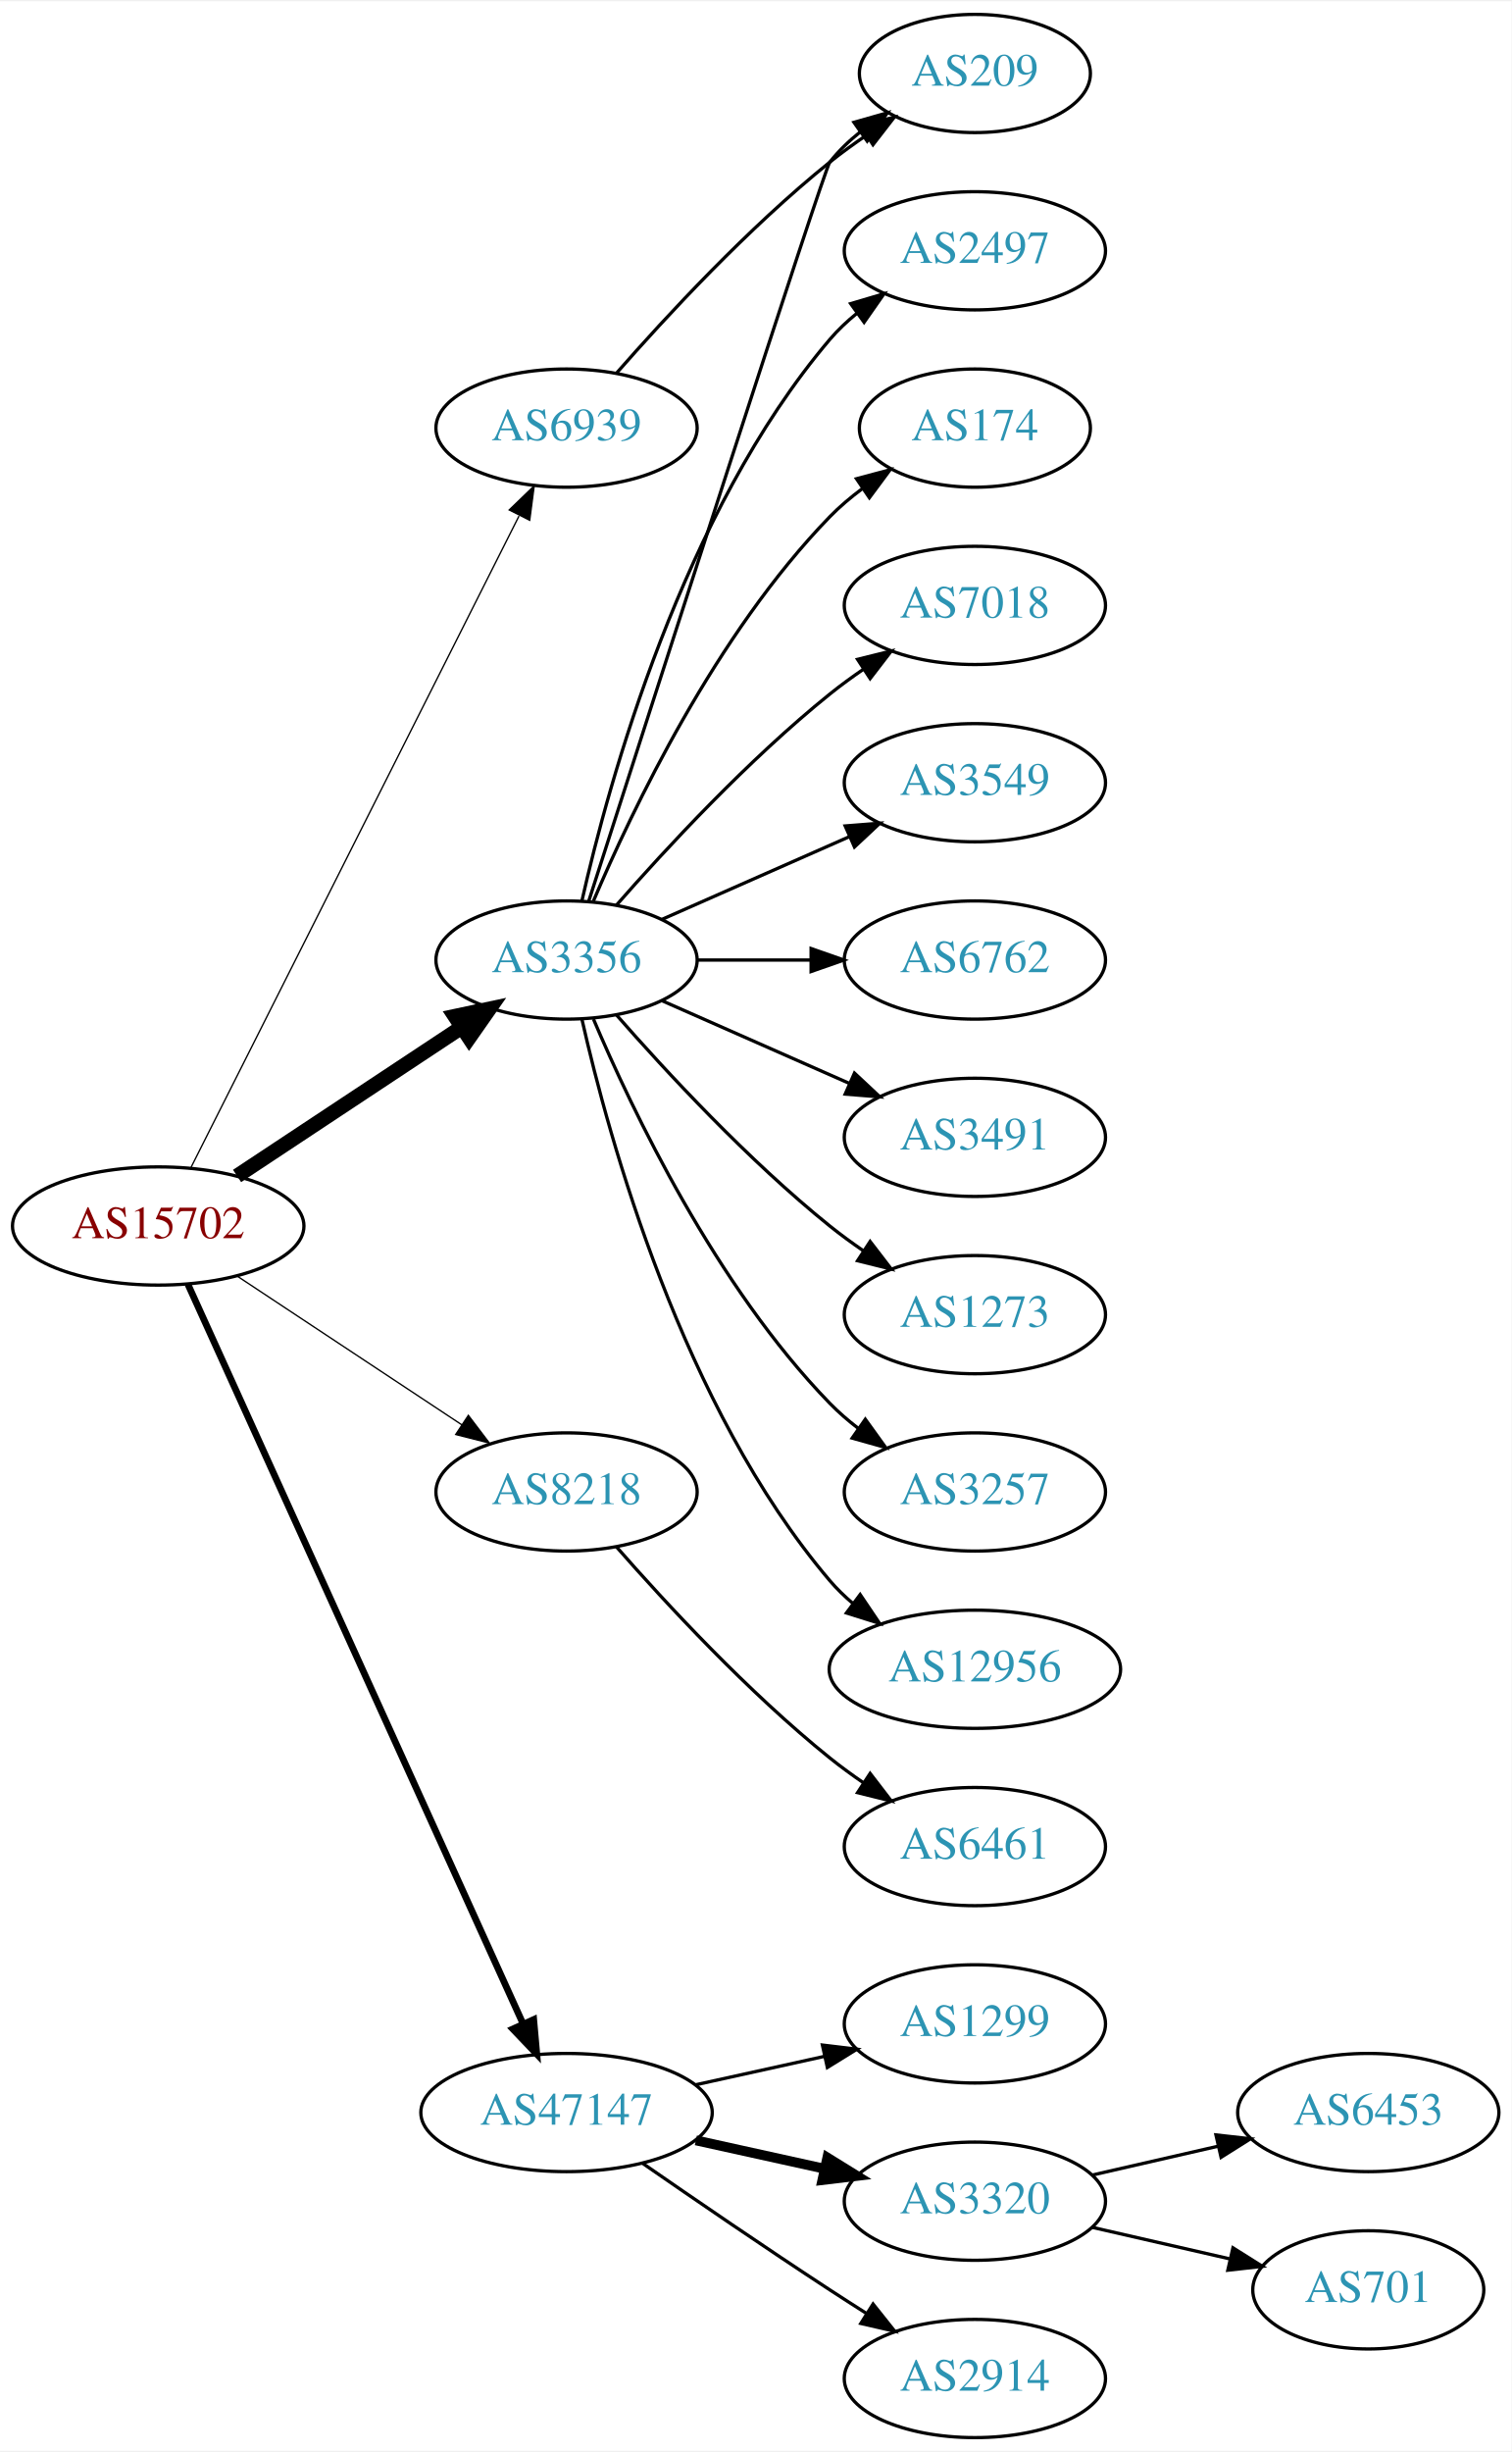
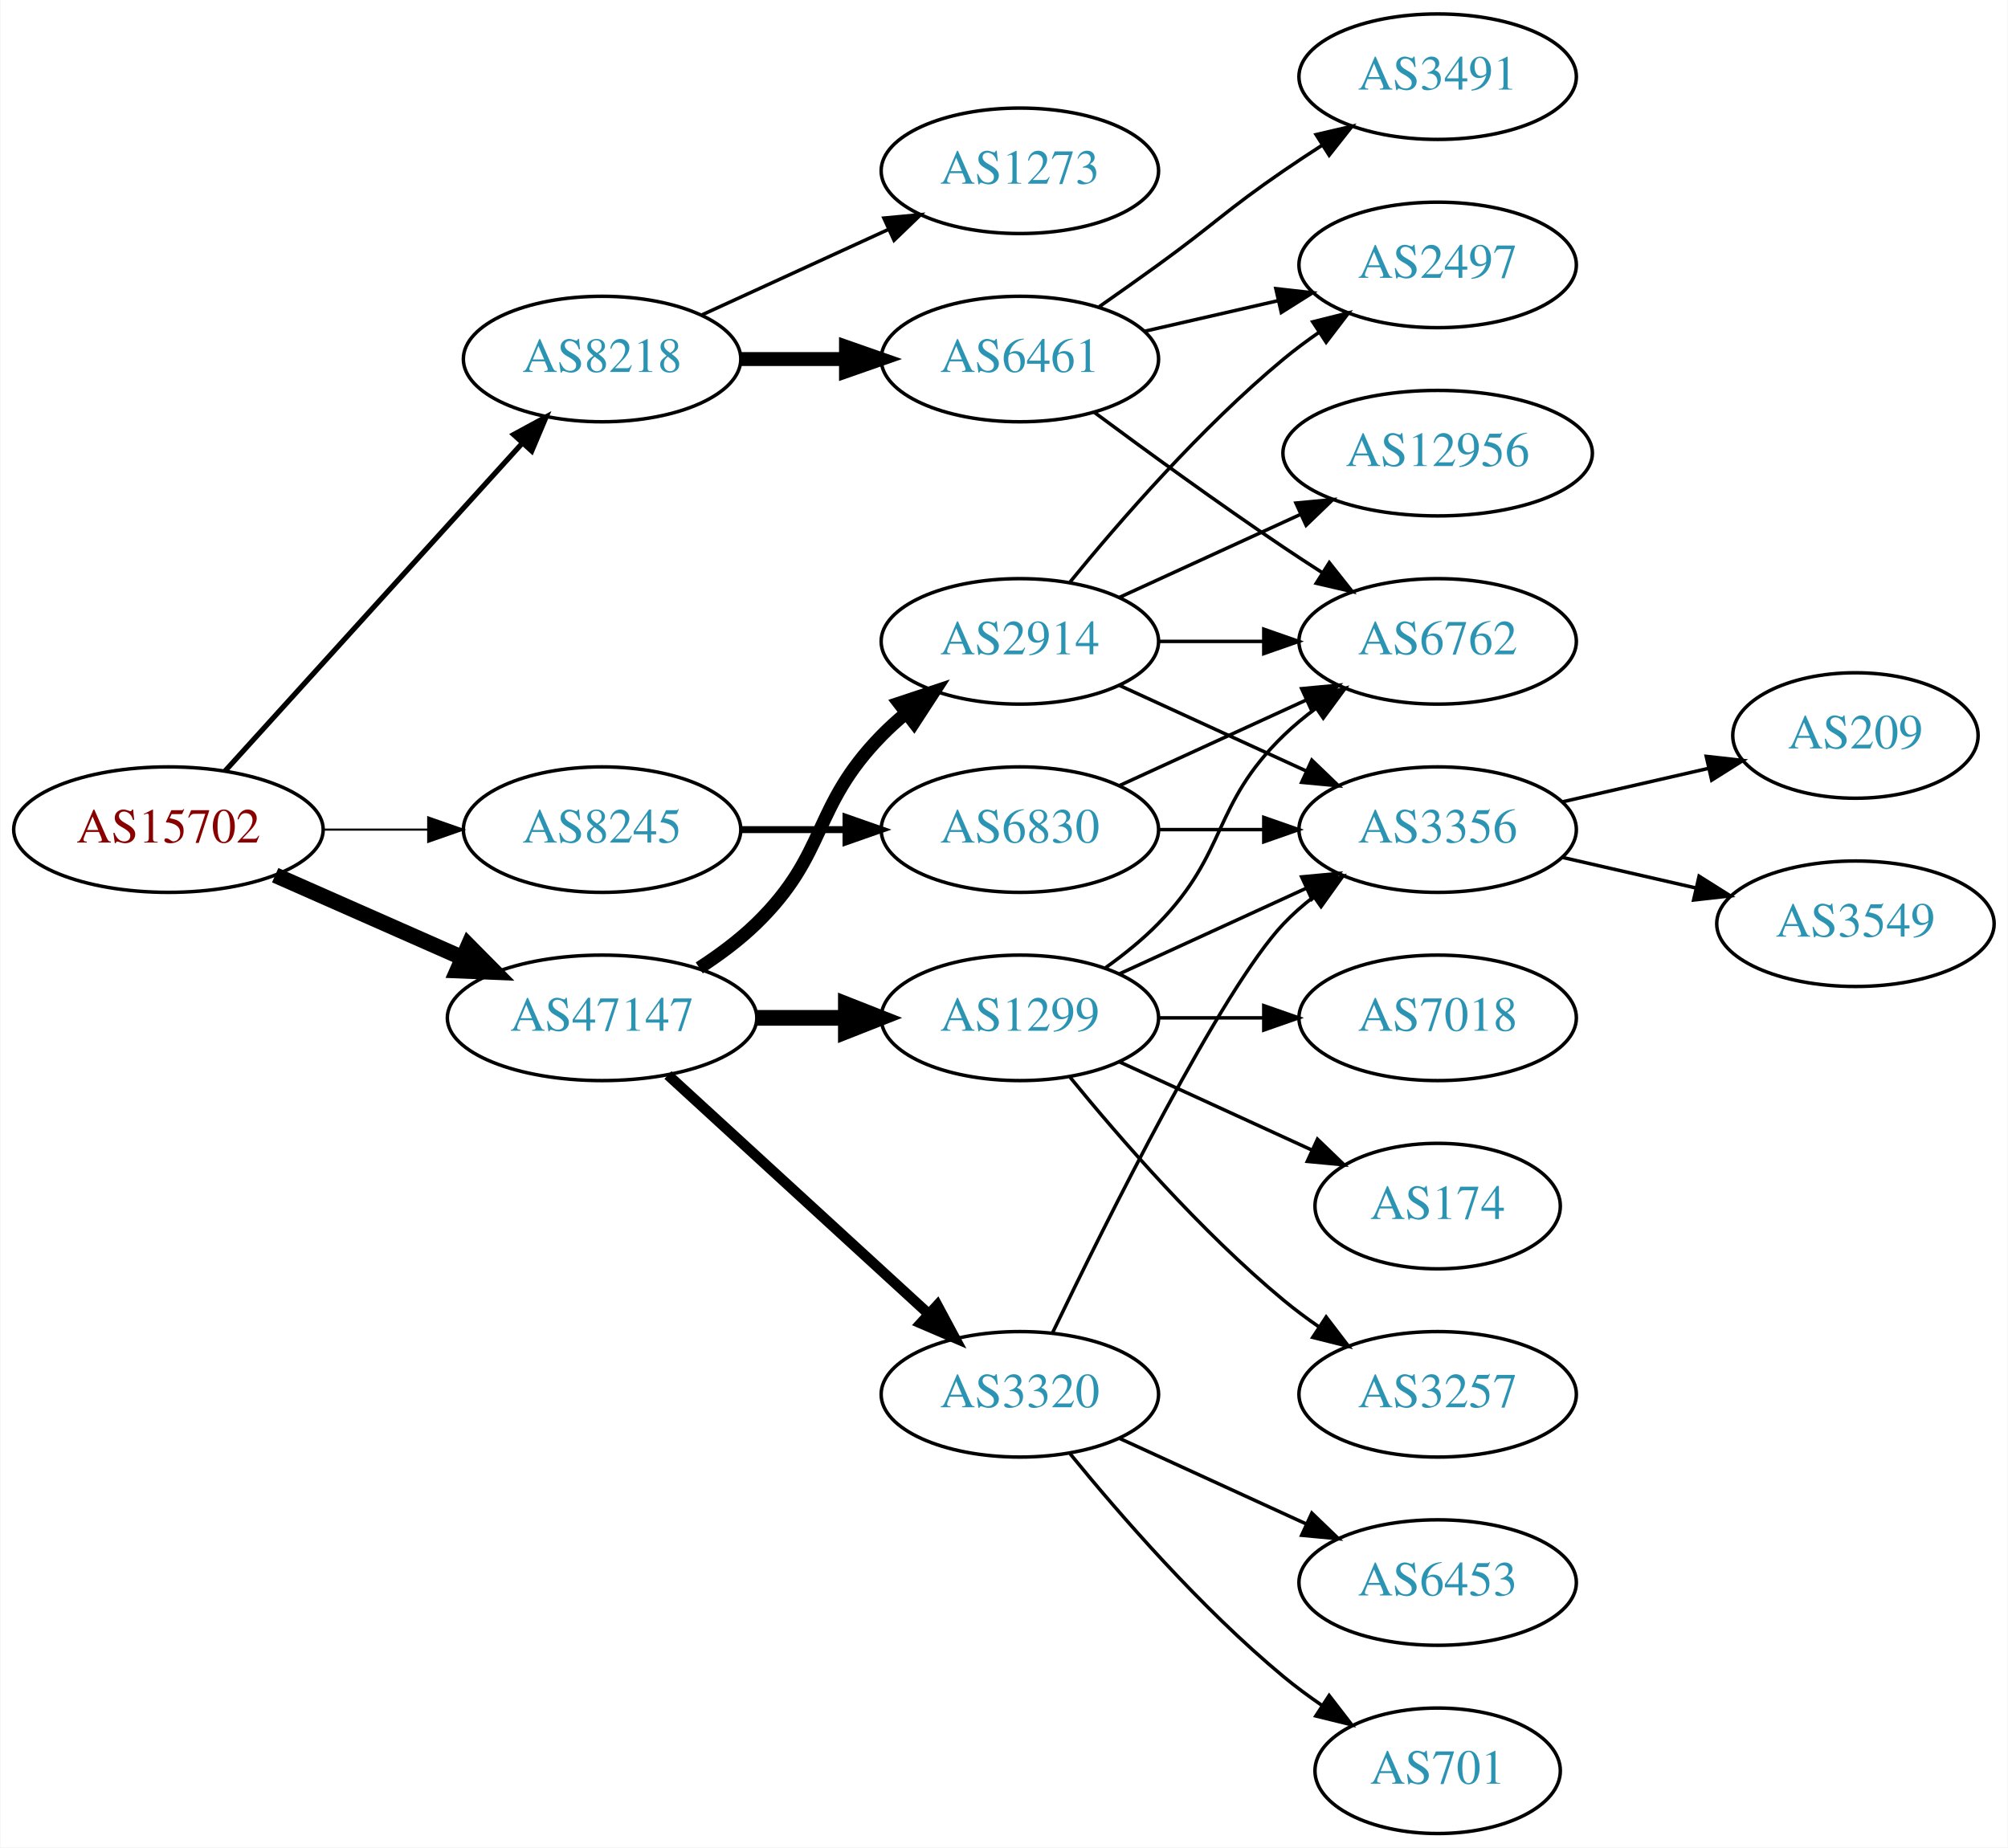
- <svg xmlns="http://www.w3.org/2000/svg" xmlns:xlink="http://www.w3.org/1999/xlink" width="460pt" height="746pt" viewBox="0.00 0.00 460.47 746.00">
-   <g id="graph0" class="graph" transform="scale(1 1) rotate(0) translate(4 742)">
-     <polygon fill="white" stroke="none" points="-4,4 -4,-742 456.469,-742 456.469,4 -4,4" />
+ <svg xmlns="http://www.w3.org/2000/svg" xmlns:xlink="http://www.w3.org/1999/xlink" width="576pt" height="530pt" viewBox="0.00 0.00 575.76 530.00">
+   <g id="graph0" class="graph" transform="scale(1 1) rotate(0) translate(4 526)">
+     <polygon fill="white" stroke="none" points="-4,4 -4,-526 571.762,-526 571.762,4 -4,4" />
    <g id="node1" class="node">
      <g id="a_node1">
        <a xlink:href="/asn/15702" xlink:title="AS15702 ~ Onstage Online GmbH [AT]">
-           <ellipse fill="#ffffff" stroke="black" cx="44.196" cy="-369" rx="44.393" ry="18" />
-           <text text-anchor="middle" x="44.196" y="-365.3" font-family="Times,serif" font-size="14.00" fill="#880000">AS15702</text>
+           <ellipse fill="#ffffff" stroke="black" cx="44.196" cy="-288" rx="44.393" ry="18" />
+           <text text-anchor="middle" x="44.196" y="-284.3" font-family="Times,serif" font-size="14.00" fill="#880000">AS15702</text>
        </a>
      </g>
    </g>
    <g id="node2" class="node">
      <g id="a_node2">
-         <a xlink:href="/asn/3356" xlink:title="AS3356 ~ Level 3 Parent, LLC [US]">
-           <ellipse fill="#ffffff" stroke="black" cx="168.588" cy="-450" rx="39.794" ry="18" />
-           <text text-anchor="middle" x="168.588" y="-446.3" font-family="Times,serif" font-size="14.00" fill="#2c94b3">AS3356</text>
+         <a xlink:href="/asn/8218" xlink:title="AS8218 ~ legacy Neotelecoms [FR]">
+           <ellipse fill="#ffffff" stroke="black" cx="168.588" cy="-423" rx="39.794" ry="18" />
+           <text text-anchor="middle" x="168.588" y="-419.3" font-family="Times,serif" font-size="14.00" fill="#2c94b3">AS8218</text>
        </a>
      </g>
    </g>
    <g id="edge1" class="edge">
-       <path fill="none" stroke="black" stroke-width="4.5" d="M68.217,-384.235C87.571,-397.044 115.406,-415.466 136.696,-429.555" />
-       <polygon fill="black" stroke="black" stroke-width="4.5" points="134.572,-432.871 145.084,-435.107 138.918,-426.304 134.572,-432.871" />
+       <path fill="none" stroke="black" stroke-width="1.5" d="M60.45,-304.825C81.913,-328.499 121.144,-371.771 145.711,-398.87" />
+       <polygon fill="black" stroke="black" stroke-width="1.5" points="143.217,-401.329 152.527,-406.387 148.403,-396.628 143.217,-401.329" />
    </g>
    <g id="node3" class="node">
      <g id="a_node3">
-         <a xlink:href="/asn/6939" xlink:title="AS6939 ~ Hurricane Electric LLC [US]">
-           <ellipse fill="#ffffff" stroke="black" cx="168.588" cy="-612" rx="39.794" ry="18" />
-           <text text-anchor="middle" x="168.588" y="-608.3" font-family="Times,serif" font-size="14.00" fill="#2c94b3">AS6939</text>
+         <a xlink:href="/asn/8245" xlink:title="AS8245 ~ Video-Broadcast GmbH [AT]">
+           <ellipse fill="#ffffff" stroke="black" cx="168.588" cy="-288" rx="39.794" ry="18" />
+           <text text-anchor="middle" x="168.588" y="-284.3" font-family="Times,serif" font-size="14.00" fill="#2c94b3">AS8245</text>
        </a>
      </g>
    </g>
    <g id="edge2" class="edge">
-       <path fill="none" stroke="black" stroke-width="0.409" d="M54.196,-386.868C75.467,-429.101 128.942,-535.272 154.104,-585.227" />
-       <polygon fill="black" stroke="black" stroke-width="0.409" points="151.116,-587.076 158.74,-594.433 157.368,-583.928 151.116,-587.076" />
+       <path fill="none" stroke="black" stroke-width="0.6" d="M88.692,-288C98.381,-288 108.717,-288 118.61,-288" />
+       <polygon fill="black" stroke="black" stroke-width="0.6" points="118.713,-291.5 128.713,-288 118.713,-284.5 118.713,-291.5" />
    </g>
    <g id="node4" class="node">
      <g id="a_node4">
-         <a xlink:href="/asn/8218" xlink:title="AS8218 ~ legacy Neotelecoms [FR]">
-           <ellipse fill="#ffffff" stroke="black" cx="168.588" cy="-288" rx="39.794" ry="18" />
-           <text text-anchor="middle" x="168.588" y="-284.3" font-family="Times,serif" font-size="14.00" fill="#2c94b3">AS8218</text>
+         <a xlink:href="/asn/47147" xlink:title="AS47147 ~ ANEXIA Internetdienstleistungs GmbH [AT]">
+           <ellipse fill="#ffffff" stroke="black" cx="168.588" cy="-234" rx="44.393" ry="18" />
+           <text text-anchor="middle" x="168.588" y="-230.3" font-family="Times,serif" font-size="14.00" fill="#2c94b3">AS47147</text>
        </a>
      </g>
    </g>
    <g id="edge3" class="edge">
-       <path fill="none" stroke="black" stroke-width="0.409" d="M68.217,-353.765C87.571,-340.956 115.406,-322.534 136.696,-308.445" />
-       <polygon fill="black" stroke="black" stroke-width="0.409" points="138.676,-311.331 145.084,-302.893 134.813,-305.494 138.676,-311.331" />
+       <path fill="none" stroke="black" stroke-width="4.5" d="M74.824,-274.928C90.941,-267.817 111.081,-258.931 128.473,-251.258" />
+       <polygon fill="black" stroke="black" stroke-width="4.5" points="130.249,-254.778 137.809,-247.139 127.071,-247.573 130.249,-254.778" />
    </g>
    <g id="node5" class="node">
      <g id="a_node5">
-         <a xlink:href="/asn/47147" xlink:title="AS47147 ~ ANEXIA Internetdienstleistungs GmbH [AT]">
-           <ellipse fill="#ffffff" stroke="black" cx="168.588" cy="-99" rx="44.393" ry="18" />
-           <text text-anchor="middle" x="168.588" y="-95.3" font-family="Times,serif" font-size="14.00" fill="#2c94b3">AS47147</text>
+         <a xlink:href="/asn/1273" xlink:title="AS1273 ~ Vodafone Group PLC [EU]">
+           <ellipse fill="#ffffff" stroke="black" cx="288.431" cy="-477" rx="39.794" ry="18" />
+           <text text-anchor="middle" x="288.431" y="-473.3" font-family="Times,serif" font-size="14.00" fill="#2c94b3">AS1273</text>
        </a>
      </g>
    </g>
    <g id="edge4" class="edge">
-       <path fill="none" stroke="black" stroke-width="2.045" d="M53.227,-351.285C74.147,-305.133 130.43,-180.972 155.386,-125.918" />
-       <polygon fill="black" stroke="black" stroke-width="2.045" points="158.587,-127.334 159.528,-116.781 152.212,-124.444 158.587,-127.334" />
+       <path fill="none" stroke="black" d="M197.217,-435.661C213.174,-442.973 233.445,-452.261 250.727,-460.181" />
+       <polygon fill="black" stroke="black" points="249.426,-463.435 259.975,-464.419 252.342,-457.071 249.426,-463.435" />
    </g>
    <g id="node6" class="node">
      <g id="a_node6">
-         <a xlink:href="/asn/2497" xlink:title="AS2497 ~ Internet Initiative Japan Inc. [JP]">
-           <ellipse fill="#ffffff" stroke="black" cx="292.98" cy="-666" rx="39.794" ry="18" />
-           <text text-anchor="middle" x="292.98" y="-662.3" font-family="Times,serif" font-size="14.00" fill="#2c94b3">AS2497</text>
+         <a xlink:href="/asn/6461" xlink:title="AS6461 ~ Zayo Bandwidth [US]">
+           <ellipse fill="#ffffff" stroke="black" cx="288.431" cy="-423" rx="39.794" ry="18" />
+           <text text-anchor="middle" x="288.431" y="-419.3" font-family="Times,serif" font-size="14.00" fill="#2c94b3">AS6461</text>
        </a>
      </g>
    </g>
    <g id="edge5" class="edge">
-       <path fill="none" stroke="black" d="M173.282,-468.075C181.422,-504.148 203.855,-586.14 248.784,-639 251.219,-641.864 254.035,-644.521 257.04,-646.961" />
-       <polygon fill="black" stroke="black" points="255.139,-649.905 265.3,-652.906 259.228,-644.224 255.139,-649.905" />
+       <path fill="none" stroke="black" stroke-width="4" d="M208.501,-423C218.054,-423 228.404,-423 238.367,-423" />
+       <polygon fill="black" stroke="black" stroke-width="4" points="238.559,-426.5 248.559,-423 238.559,-419.5 238.559,-426.5" />
+     </g>
+     <g id="node10" class="node">
+       <g id="a_node10">
+         <a xlink:href="/asn/6830" xlink:title="AS6830 ~ LGI-UPC [AT]">
+           <ellipse fill="#ffffff" stroke="black" cx="288.431" cy="-288" rx="39.794" ry="18" />
+           <text text-anchor="middle" x="288.431" y="-284.3" font-family="Times,serif" font-size="14.00" fill="#2c94b3">AS6830</text>
+         </a>
+       </g>
+     </g>
+     <g id="edge9" class="edge">
+       <path fill="none" stroke="black" stroke-width="2" d="M208.501,-288C218.054,-288 228.404,-288 238.367,-288" />
+       <polygon fill="black" stroke="black" stroke-width="2" points="238.559,-291.5 248.559,-288 238.559,-284.5 238.559,-291.5" />
+     </g>
+     <g id="node12" class="node">
+       <g id="a_node12">
+         <a xlink:href="/asn/2914" xlink:title="AS2914 ~ NTT America, Inc. [US]">
+           <ellipse fill="#ffffff" stroke="black" cx="288.431" cy="-342" rx="39.794" ry="18" />
+           <text text-anchor="middle" x="288.431" y="-338.3" font-family="Times,serif" font-size="14.00" fill="#2c94b3">AS2914</text>
+         </a>
+       </g>
+     </g>
+     <g id="edge12" class="edge">
+       <path fill="none" stroke="black" stroke-width="3.75" d="M196.472,-248.329C202.196,-252.036 207.962,-256.318 212.784,-261 233.478,-281.094 228.612,-294.383 248.784,-315 250.877,-317.139 253.161,-319.218 255.537,-321.21" />
+       <polygon fill="black" stroke="black" stroke-width="3.75" points="253.781,-324.275 263.837,-327.611 258.056,-318.732 253.781,-324.275" />
+     </g>
+     <g id="node13" class="node">
+       <g id="a_node13">
+         <a xlink:href="/asn/1299" xlink:title="AS1299 ~ Telia Carrier [EU]">
+           <ellipse fill="#ffffff" stroke="black" cx="288.431" cy="-234" rx="39.794" ry="18" />
+           <text text-anchor="middle" x="288.431" y="-230.3" font-family="Times,serif" font-size="14.00" fill="#2c94b3">AS1299</text>
+         </a>
+       </g>
+     </g>
+     <g id="edge13" class="edge">
+       <path fill="none" stroke="black" stroke-width="4.5" d="M212.799,-234C221.112,-234 229.875,-234 238.357,-234" />
+       <polygon fill="black" stroke="black" stroke-width="4.5" points="238.516,-237.938 248.516,-234 238.516,-230.063 238.516,-237.938" />
+     </g>
+     <g id="node14" class="node">
+       <g id="a_node14">
+         <a xlink:href="/asn/3320" xlink:title="AS3320 ~ DTAG [DE]">
+           <ellipse fill="#ffffff" stroke="black" cx="288.431" cy="-126" rx="39.794" ry="18" />
+           <text text-anchor="middle" x="288.431" y="-122.3" font-family="Times,serif" font-size="14.00" fill="#2c94b3">AS3320</text>
+         </a>
+       </g>
+     </g>
+     <g id="edge14" class="edge">
+       <path fill="none" stroke="black" stroke-width="3" d="M187.486,-217.597C207.414,-199.333 239.772,-169.678 262.249,-149.079" />
+       <polygon fill="black" stroke="black" stroke-width="3" points="264.743,-151.54 269.751,-142.203 260.014,-146.38 264.743,-151.54" />
    </g>
    <g id="node7" class="node">
      <g id="a_node7">
-         <a xlink:href="/asn/174" xlink:title="AS174 ~ Cogent Communications [US]">
-           <ellipse fill="#ffffff" stroke="black" cx="292.98" cy="-612" rx="35.194" ry="18" />
-           <text text-anchor="middle" x="292.98" y="-608.3" font-family="Times,serif" font-size="14.00" fill="#2c94b3">AS174</text>
+         <a xlink:href="/asn/6762" xlink:title="AS6762 ~ TELECOM ITALIA SPARKLE S.p.A. [IT]">
+           <ellipse fill="#ffffff" stroke="black" cx="408.273" cy="-342" rx="39.794" ry="18" />
+           <text text-anchor="middle" x="408.273" y="-338.3" font-family="Times,serif" font-size="14.00" fill="#2c94b3">AS6762</text>
        </a>
      </g>
    </g>
    <g id="edge6" class="edge">
-       <path fill="none" stroke="black" d="M176.779,-467.975C188.546,-495.682 214.12,-549.348 248.784,-585 251.767,-588.067 255.164,-590.94 258.714,-593.581" />
-       <polygon fill="black" stroke="black" points="256.909,-596.586 267.148,-599.308 260.841,-590.795 256.909,-596.586" />
+       <path fill="none" stroke="black" d="M309.761,-407.723C324.623,-396.696 345.368,-381.593 364.077,-369 367.626,-366.611 371.377,-364.161 375.125,-361.758" />
+       <polygon fill="black" stroke="black" points="377.193,-364.591 383.774,-356.288 373.451,-358.675 377.193,-364.591" />
    </g>
    <g id="node8" class="node">
      <g id="a_node8">
-         <a xlink:href="/asn/7018" xlink:title="AS7018 ~ AT&amp;T Services, Inc. [US]">
-           <ellipse fill="#ffffff" stroke="black" cx="292.98" cy="-558" rx="39.794" ry="18" />
-           <text text-anchor="middle" x="292.98" y="-554.3" font-family="Times,serif" font-size="14.00" fill="#2c94b3">AS7018</text>
+         <a xlink:href="/asn/2497" xlink:title="AS2497 ~ Internet Initiative Japan Inc. [JP]">
+           <ellipse fill="#ffffff" stroke="black" cx="408.273" cy="-450" rx="39.794" ry="18" />
+           <text text-anchor="middle" x="408.273" y="-446.3" font-family="Times,serif" font-size="14.00" fill="#2c94b3">AS2497</text>
        </a>
      </g>
    </g>
    <g id="edge7" class="edge">
-       <path fill="none" stroke="black" d="M183.74,-466.663C198.842,-483.894 223.963,-511.024 248.784,-531 252.04,-533.62 255.565,-536.192 259.149,-538.646" />
-       <polygon fill="black" stroke="black" points="257.237,-541.577 267.522,-544.121 261.068,-535.719 257.237,-541.577" />
+       <path fill="none" stroke="black" d="M324.15,-430.955C336.15,-433.704 349.771,-436.825 362.463,-439.733" />
+       <polygon fill="black" stroke="black" points="361.866,-443.187 372.395,-442.009 363.429,-436.364 361.866,-443.187" />
    </g>
    <g id="node9" class="node">
      <g id="a_node9">
-         <a xlink:href="/asn/3549" xlink:title="AS3549 ~ Level 3 Parent, LLC [US]">
-           <ellipse fill="#ffffff" stroke="black" cx="292.98" cy="-504" rx="39.794" ry="18" />
-           <text text-anchor="middle" x="292.98" y="-500.3" font-family="Times,serif" font-size="14.00" fill="#2c94b3">AS3549</text>
+         <a xlink:href="/asn/3491" xlink:title="AS3491 ~ PCCW Global, Inc. [US]">
+           <ellipse fill="#ffffff" stroke="black" cx="408.273" cy="-504" rx="39.794" ry="18" />
+           <text text-anchor="middle" x="408.273" y="-500.3" font-family="Times,serif" font-size="14.00" fill="#2c94b3">AS3491</text>
        </a>
      </g>
    </g>
    <g id="edge8" class="edge">
-       <path fill="none" stroke="black" d="M197.667,-462.389C214.615,-469.866 236.413,-479.483 254.782,-487.588" />
-       <polygon fill="black" stroke="black" points="253.47,-490.834 264.032,-491.669 256.296,-484.43 253.47,-490.834" />
-     </g>
-     <g id="node10" class="node">
-       <g id="a_node10">
-         <a xlink:href="/asn/209" xlink:title="AS209 ~ CenturyLink Communications, LLC [US]">
-           <ellipse fill="#ffffff" stroke="black" cx="292.98" cy="-720" rx="35.194" ry="18" />
-           <text text-anchor="middle" x="292.98" y="-716.3" font-family="Times,serif" font-size="14.00" fill="#2c94b3">AS209</text>
-         </a>
-       </g>
-     </g>
-     <g id="edge9" class="edge">
-       <path fill="none" stroke="black" d="M175.387,-468.068C193.348,-523.995 246.965,-690.673 248.784,-693 251.42,-696.37 254.601,-699.431 258.029,-702.179" />
-       <polygon fill="black" stroke="black" points="256.139,-705.128 266.331,-708.02 260.167,-699.403 256.139,-705.128" />
+       <path fill="none" stroke="black" d="M311.188,-438.009C316.722,-441.879 322.641,-446.064 328.077,-450 344.277,-461.729 347.583,-465.689 364.077,-477 367.606,-479.419 371.343,-481.889 375.084,-484.302" />
+       <polygon fill="black" stroke="black" points="373.406,-487.382 383.725,-489.784 377.156,-481.472 373.406,-487.382" />
+     </g>
+     <g id="edge11" class="edge">
+       <path fill="none" stroke="black" d="M317.06,-300.661C333.017,-307.973 353.287,-317.261 370.57,-325.181" />
+       <polygon fill="black" stroke="black" points="369.269,-328.435 379.818,-329.419 372.185,-322.071 369.269,-328.435" />
    </g>
    <g id="node11" class="node">
      <g id="a_node11">
-         <a xlink:href="/asn/6762" xlink:title="AS6762 ~ TELECOM ITALIA SPARKLE S.p.A. [IT]">
-           <ellipse fill="#ffffff" stroke="black" cx="292.98" cy="-450" rx="39.794" ry="18" />
-           <text text-anchor="middle" x="292.98" y="-446.3" font-family="Times,serif" font-size="14.00" fill="#2c94b3">AS6762</text>
+         <a xlink:href="/asn/3356" xlink:title="AS3356 ~ LEVEL3 [US]">
+           <ellipse fill="#ffffff" stroke="black" cx="408.273" cy="-288" rx="39.794" ry="18" />
+           <text text-anchor="middle" x="408.273" y="-284.3" font-family="Times,serif" font-size="14.00" fill="#2c94b3">AS3356</text>
        </a>
      </g>
    </g>
    <g id="edge10" class="edge">
-       <path fill="none" stroke="black" d="M208.314,-450C219.252,-450 231.303,-450 242.769,-450" />
-       <polygon fill="black" stroke="black" points="243.087,-453.5 253.087,-450 243.087,-446.5 243.087,-453.5" />
-     </g>
-     <g id="node12" class="node">
-       <g id="a_node12">
-         <a xlink:href="/asn/3491" xlink:title="AS3491 ~ PCCW Global, Inc. [US]">
-           <ellipse fill="#ffffff" stroke="black" cx="292.98" cy="-396" rx="39.794" ry="18" />
-           <text text-anchor="middle" x="292.98" y="-392.3" font-family="Times,serif" font-size="14.00" fill="#2c94b3">AS3491</text>
-         </a>
-       </g>
-     </g>
-     <g id="edge11" class="edge">
-       <path fill="none" stroke="black" d="M197.667,-437.611C214.615,-430.134 236.413,-420.517 254.782,-412.412" />
-       <polygon fill="black" stroke="black" points="256.296,-415.57 264.032,-408.331 253.47,-409.166 256.296,-415.57" />
-     </g>
-     <g id="node13" class="node">
-       <g id="a_node13">
-         <a xlink:href="/asn/1273" xlink:title="AS1273 ~ Vodafone Group PLC [EU]">
-           <ellipse fill="#ffffff" stroke="black" cx="292.98" cy="-342" rx="39.794" ry="18" />
-           <text text-anchor="middle" x="292.98" y="-338.3" font-family="Times,serif" font-size="14.00" fill="#2c94b3">AS1273</text>
-         </a>
-       </g>
-     </g>
-     <g id="edge12" class="edge">
-       <path fill="none" stroke="black" d="M183.74,-433.337C198.842,-416.106 223.963,-388.976 248.784,-369 252.04,-366.38 255.565,-363.808 259.149,-361.354" />
-       <polygon fill="black" stroke="black" points="261.068,-364.281 267.522,-355.879 257.237,-358.423 261.068,-364.281" />
-     </g>
-     <g id="node14" class="node">
-       <g id="a_node14">
-         <a xlink:href="/asn/3257" xlink:title="AS3257 ~ GTT [DE]">
-           <ellipse fill="#ffffff" stroke="black" cx="292.98" cy="-288" rx="39.794" ry="18" />
-           <text text-anchor="middle" x="292.98" y="-284.3" font-family="Times,serif" font-size="14.00" fill="#2c94b3">AS3257</text>
-         </a>
-       </g>
-     </g>
-     <g id="edge13" class="edge">
-       <path fill="none" stroke="black" d="M176.779,-432.025C188.546,-404.318 214.12,-350.652 248.784,-315 251.404,-312.305 254.345,-309.761 257.428,-307.392" />
-       <polygon fill="black" stroke="black" points="259.603,-310.141 265.796,-301.545 255.594,-304.403 259.603,-310.141" />
+       <path fill="none" stroke="black" d="M328.343,-288C337.897,-288 348.246,-288 358.209,-288" />
+       <polygon fill="black" stroke="black" points="358.402,-291.5 368.402,-288 358.402,-284.5 358.402,-291.5" />
+     </g>
+     <g id="node21" class="node">
+       <g id="a_node21">
+         <a xlink:href="/asn/209" xlink:title="AS209 ~ CenturyLink Communications, LLC [US]">
+           <ellipse fill="#ffffff" stroke="black" cx="528.116" cy="-315" rx="35.194" ry="18" />
+           <text text-anchor="middle" x="528.116" y="-311.3" font-family="Times,serif" font-size="14.00" fill="#2c94b3">AS209</text>
+         </a>
+       </g>
+     </g>
+     <g id="edge27" class="edge">
+       <path fill="none" stroke="black" d="M443.993,-295.955C457.085,-298.955 472.107,-302.396 485.748,-305.522" />
+       <polygon fill="black" stroke="black" points="485.326,-309.016 495.855,-307.838 486.89,-302.193 485.326,-309.016" />
+     </g>
+     <g id="node22" class="node">
+       <g id="a_node22">
+         <a xlink:href="/asn/3549" xlink:title="AS3549 ~ Level 3 Parent, LLC [US]">
+           <ellipse fill="#ffffff" stroke="black" cx="528.116" cy="-261" rx="39.794" ry="18" />
+           <text text-anchor="middle" x="528.116" y="-257.3" font-family="Times,serif" font-size="14.00" fill="#2c94b3">AS3549</text>
+         </a>
+       </g>
+     </g>
+     <g id="edge28" class="edge">
+       <path fill="none" stroke="black" d="M443.993,-280.045C455.993,-277.296 469.613,-274.175 482.306,-271.267" />
+       <polygon fill="black" stroke="black" points="483.272,-274.636 492.238,-268.991 481.708,-267.813 483.272,-274.636" />
+     </g>
+     <g id="edge26" class="edge">
+       <path fill="none" stroke="black" d="M328.343,-342C337.897,-342 348.246,-342 358.209,-342" />
+       <polygon fill="black" stroke="black" points="358.402,-345.5 368.402,-342 358.402,-338.5 358.402,-345.5" />
+     </g>
+     <g id="edge25" class="edge">
+       <path fill="none" stroke="black" d="M302.85,-359.065C316.964,-376.375 340.379,-403.345 364.077,-423 367.294,-425.668 370.794,-428.27 374.365,-430.741" />
+       <polygon fill="black" stroke="black" points="372.442,-433.666 382.721,-436.236 376.288,-427.817 372.442,-433.666" />
+     </g>
+     <g id="edge23" class="edge">
+       <path fill="none" stroke="black" d="M317.06,-329.339C333.017,-322.027 353.287,-312.739 370.57,-304.819" />
+       <polygon fill="black" stroke="black" points="372.185,-307.929 379.818,-300.581 369.269,-301.565 372.185,-307.929" />
+     </g>
+     <g id="node20" class="node">
+       <g id="a_node20">
+         <a xlink:href="/asn/12956" xlink:title="AS12956 ~ TELXIUS [ES]">
+           <ellipse fill="#ffffff" stroke="black" cx="408.273" cy="-396" rx="44.393" ry="18" />
+           <text text-anchor="middle" x="408.273" y="-392.3" font-family="Times,serif" font-size="14.00" fill="#2c94b3">AS12956</text>
+         </a>
+       </g>
+     </g>
+     <g id="edge24" class="edge">
+       <path fill="none" stroke="black" d="M317.06,-354.661C332.557,-361.762 352.124,-370.728 369.071,-378.494" />
+       <polygon fill="black" stroke="black" points="367.624,-381.681 378.173,-382.665 370.54,-375.317 367.624,-381.681" />
+     </g>
+     <g id="edge15" class="edge">
+       <path fill="none" stroke="black" d="M313.025,-248.389C318.281,-252.148 323.613,-256.437 328.077,-261 348.25,-281.617 343.384,-294.906 364.077,-315 366.922,-317.763 370.096,-320.386 373.396,-322.834" />
+       <polygon fill="black" stroke="black" points="371.513,-325.786 381.744,-328.538 375.462,-320.006 371.513,-325.786" />
+     </g>
+     <g id="edge18" class="edge">
+       <path fill="none" stroke="black" d="M317.06,-246.661C333.017,-253.973 353.287,-263.261 370.57,-271.181" />
+       <polygon fill="black" stroke="black" points="369.269,-274.435 379.818,-275.419 372.185,-268.071 369.269,-274.435" />
    </g>
    <g id="node15" class="node">
      <g id="a_node15">
-         <a xlink:href="/asn/12956" xlink:title="AS12956 ~ TELXIUS [ES]">
-           <ellipse fill="#ffffff" stroke="black" cx="292.98" cy="-234" rx="44.393" ry="18" />
-           <text text-anchor="middle" x="292.98" y="-230.3" font-family="Times,serif" font-size="14.00" fill="#2c94b3">AS12956</text>
-         </a>
-       </g>
-     </g>
-     <g id="edge14" class="edge">
-       <path fill="none" stroke="black" d="M173.282,-431.925C181.422,-395.852 203.855,-313.86 248.784,-261 250.904,-258.507 253.312,-256.17 255.883,-253.997" />
-       <polygon fill="black" stroke="black" points="258.031,-256.761 263.952,-247.975 253.845,-251.151 258.031,-256.761" />
-     </g>
-     <g id="edge15" class="edge">
-       <path fill="none" stroke="black" d="M183.74,-628.663C198.842,-645.894 223.963,-673.024 248.784,-693 252.289,-695.821 256.107,-698.587 259.975,-701.208" />
-       <polygon fill="black" stroke="black" points="258.126,-704.18 268.421,-706.682 261.933,-698.306 258.126,-704.18" />
+         <a xlink:href="/asn/7018" xlink:title="AS7018 ~ AT&amp;T Services, Inc. [US]">
+           <ellipse fill="#ffffff" stroke="black" cx="408.273" cy="-234" rx="39.794" ry="18" />
+           <text text-anchor="middle" x="408.273" y="-230.3" font-family="Times,serif" font-size="14.00" fill="#2c94b3">AS7018</text>
+         </a>
+       </g>
+     </g>
+     <g id="edge16" class="edge">
+       <path fill="none" stroke="black" d="M328.343,-234C337.897,-234 348.246,-234 358.209,-234" />
+       <polygon fill="black" stroke="black" points="358.402,-237.5 368.402,-234 358.402,-230.5 358.402,-237.5" />
    </g>
    <g id="node16" class="node">
      <g id="a_node16">
-         <a xlink:href="/asn/6461" xlink:title="AS6461 ~ Zayo Bandwidth [US]">
-           <ellipse fill="#ffffff" stroke="black" cx="292.98" cy="-180" rx="39.794" ry="18" />
-           <text text-anchor="middle" x="292.98" y="-176.3" font-family="Times,serif" font-size="14.00" fill="#2c94b3">AS6461</text>
-         </a>
-       </g>
-     </g>
-     <g id="edge16" class="edge">
-       <path fill="none" stroke="black" d="M183.74,-271.337C198.842,-254.106 223.963,-226.976 248.784,-207 252.04,-204.38 255.565,-201.808 259.149,-199.354" />
-       <polygon fill="black" stroke="black" points="261.068,-202.281 267.522,-193.879 257.237,-196.423 261.068,-202.281" />
+         <a xlink:href="/asn/174" xlink:title="AS174 ~ Cogent Communications [US]">
+           <ellipse fill="#ffffff" stroke="black" cx="408.273" cy="-180" rx="35.194" ry="18" />
+           <text text-anchor="middle" x="408.273" y="-176.3" font-family="Times,serif" font-size="14.00" fill="#2c94b3">AS174</text>
+         </a>
+       </g>
+     </g>
+     <g id="edge17" class="edge">
+       <path fill="none" stroke="black" d="M317.06,-221.339C333.476,-213.817 354.457,-204.202 372.054,-196.139" />
+       <polygon fill="black" stroke="black" points="373.799,-199.189 381.432,-191.842 370.883,-192.826 373.799,-199.189" />
    </g>
    <g id="node17" class="node">
      <g id="a_node17">
-         <a xlink:href="/asn/1299" xlink:title="AS1299 ~ Telia Carrier [EU]">
-           <ellipse fill="#ffffff" stroke="black" cx="292.98" cy="-126" rx="39.794" ry="18" />
-           <text text-anchor="middle" x="292.98" y="-122.3" font-family="Times,serif" font-size="14.00" fill="#2c94b3">AS1299</text>
-         </a>
-       </g>
-     </g>
-     <g id="edge17" class="edge">
-       <path fill="none" stroke="black" d="M207.978,-107.469C220.369,-110.202 234.216,-113.257 247.036,-116.085" />
-       <polygon fill="black" stroke="black" points="246.532,-119.558 257.051,-118.295 248.04,-112.722 246.532,-119.558" />
+         <a xlink:href="/asn/3257" xlink:title="AS3257 ~ GTT [DE]">
+           <ellipse fill="#ffffff" stroke="black" cx="408.273" cy="-126" rx="39.794" ry="18" />
+           <text text-anchor="middle" x="408.273" y="-122.3" font-family="Times,serif" font-size="14.00" fill="#2c94b3">AS3257</text>
+         </a>
+       </g>
+     </g>
+     <g id="edge19" class="edge">
+       <path fill="none" stroke="black" d="M302.85,-216.935C316.964,-199.625 340.379,-172.655 364.077,-153 367.294,-150.332 370.794,-147.73 374.365,-145.259" />
+       <polygon fill="black" stroke="black" points="376.288,-148.183 382.721,-139.764 372.442,-142.334 376.288,-148.183" />
+     </g>
+     <g id="edge20" class="edge">
+       <path fill="none" stroke="black" d="M297.778,-143.595C313.245,-175.732 346.39,-242.34 364.077,-261 366.663,-263.728 369.581,-266.294 372.649,-268.677" />
+       <polygon fill="black" stroke="black" points="370.803,-271.658 380.997,-274.543 374.827,-265.93 370.803,-271.658" />
    </g>
    <g id="node18" class="node">
      <g id="a_node18">
-         <a xlink:href="/asn/3320" xlink:title="AS3320 ~ DTAG [DE]">
-           <ellipse fill="#ffffff" stroke="black" cx="292.98" cy="-72" rx="39.794" ry="18" />
-           <text text-anchor="middle" x="292.98" y="-68.3" font-family="Times,serif" font-size="14.00" fill="#2c94b3">AS3320</text>
-         </a>
-       </g>
-     </g>
-     <g id="edge18" class="edge">
-       <path fill="none" stroke="black" stroke-width="3" d="M207.978,-90.531C220.369,-87.798 234.216,-84.743 247.036,-81.915" />
-       <polygon fill="black" stroke="black" stroke-width="3" points="248.04,-85.278 257.051,-79.706 246.532,-78.442 248.04,-85.278" />
+         <a xlink:href="/asn/701" xlink:title="AS701 ~ UUNET [US]">
+           <ellipse fill="#ffffff" stroke="black" cx="408.273" cy="-18" rx="35.194" ry="18" />
+           <text text-anchor="middle" x="408.273" y="-14.3" font-family="Times,serif" font-size="14.00" fill="#2c94b3">AS701</text>
+         </a>
+       </g>
+     </g>
+     <g id="edge21" class="edge">
+       <path fill="none" stroke="black" d="M302.85,-108.935C316.964,-91.625 340.379,-64.655 364.077,-45 367.54,-42.128 371.333,-39.331 375.187,-36.692" />
+       <polygon fill="black" stroke="black" points="377.149,-39.592 383.62,-31.203 373.33,-33.725 377.149,-39.592" />
    </g>
    <g id="node19" class="node">
      <g id="a_node19">
-         <a xlink:href="/asn/2914" xlink:title="AS2914 ~ NTT America, Inc. [US]">
-           <ellipse fill="#ffffff" stroke="black" cx="292.98" cy="-18" rx="39.794" ry="18" />
-           <text text-anchor="middle" x="292.98" y="-14.3" font-family="Times,serif" font-size="14.00" fill="#2c94b3">AS2914</text>
-         </a>
-       </g>
-     </g>
-     <g id="edge19" class="edge">
-       <path fill="none" stroke="black" d="M191.619,-83.633C207.421,-72.695 229.278,-57.739 248.784,-45 252.366,-42.661 256.137,-40.241 259.897,-37.856" />
-       <polygon fill="black" stroke="black" points="261.959,-40.693 268.558,-32.404 258.23,-34.769 261.959,-40.693" />
-     </g>
-     <g id="node20" class="node">
-       <g id="a_node20">
        <a xlink:href="/asn/6453" xlink:title="AS6453 ~ TATA COMMUNICATIONS (AMERICA) INC [US]">
-           <ellipse fill="#ffffff" stroke="black" cx="412.823" cy="-99" rx="39.794" ry="18" />
-           <text text-anchor="middle" x="412.823" y="-95.3" font-family="Times,serif" font-size="14.00" fill="#2c94b3">AS6453</text>
-         </a>
-       </g>
-     </g>
-     <g id="edge20" class="edge">
-       <path fill="none" stroke="black" d="M328.7,-79.955C340.7,-82.704 354.32,-85.825 367.013,-88.733" />
-       <polygon fill="black" stroke="black" points="366.415,-92.187 376.945,-91.009 367.979,-85.364 366.415,-92.187" />
-     </g>
-     <g id="node21" class="node">
-       <g id="a_node21">
-         <a xlink:href="/asn/701" xlink:title="AS701 ~ UUNET [US]">
-           <ellipse fill="#ffffff" stroke="black" cx="412.823" cy="-45" rx="35.194" ry="18" />
-           <text text-anchor="middle" x="412.823" y="-41.3" font-family="Times,serif" font-size="14.00" fill="#2c94b3">AS701</text>
-         </a>
-       </g>
-     </g>
-     <g id="edge21" class="edge">
-       <path fill="none" stroke="black" d="M328.7,-64.045C341.792,-61.045 356.814,-57.603 370.455,-54.478" />
-       <polygon fill="black" stroke="black" points="371.597,-57.807 380.562,-52.162 370.033,-50.984 371.597,-57.807" />
+           <ellipse fill="#ffffff" stroke="black" cx="408.273" cy="-72" rx="39.794" ry="18" />
+           <text text-anchor="middle" x="408.273" y="-68.3" font-family="Times,serif" font-size="14.00" fill="#2c94b3">AS6453</text>
+         </a>
+       </g>
+     </g>
+     <g id="edge22" class="edge">
+       <path fill="none" stroke="black" d="M317.06,-113.339C333.017,-106.027 353.287,-96.739 370.57,-88.819" />
+       <polygon fill="black" stroke="black" points="372.185,-91.929 379.818,-84.581 369.269,-85.565 372.185,-91.929" />
    </g>
  </g>
</svg>
